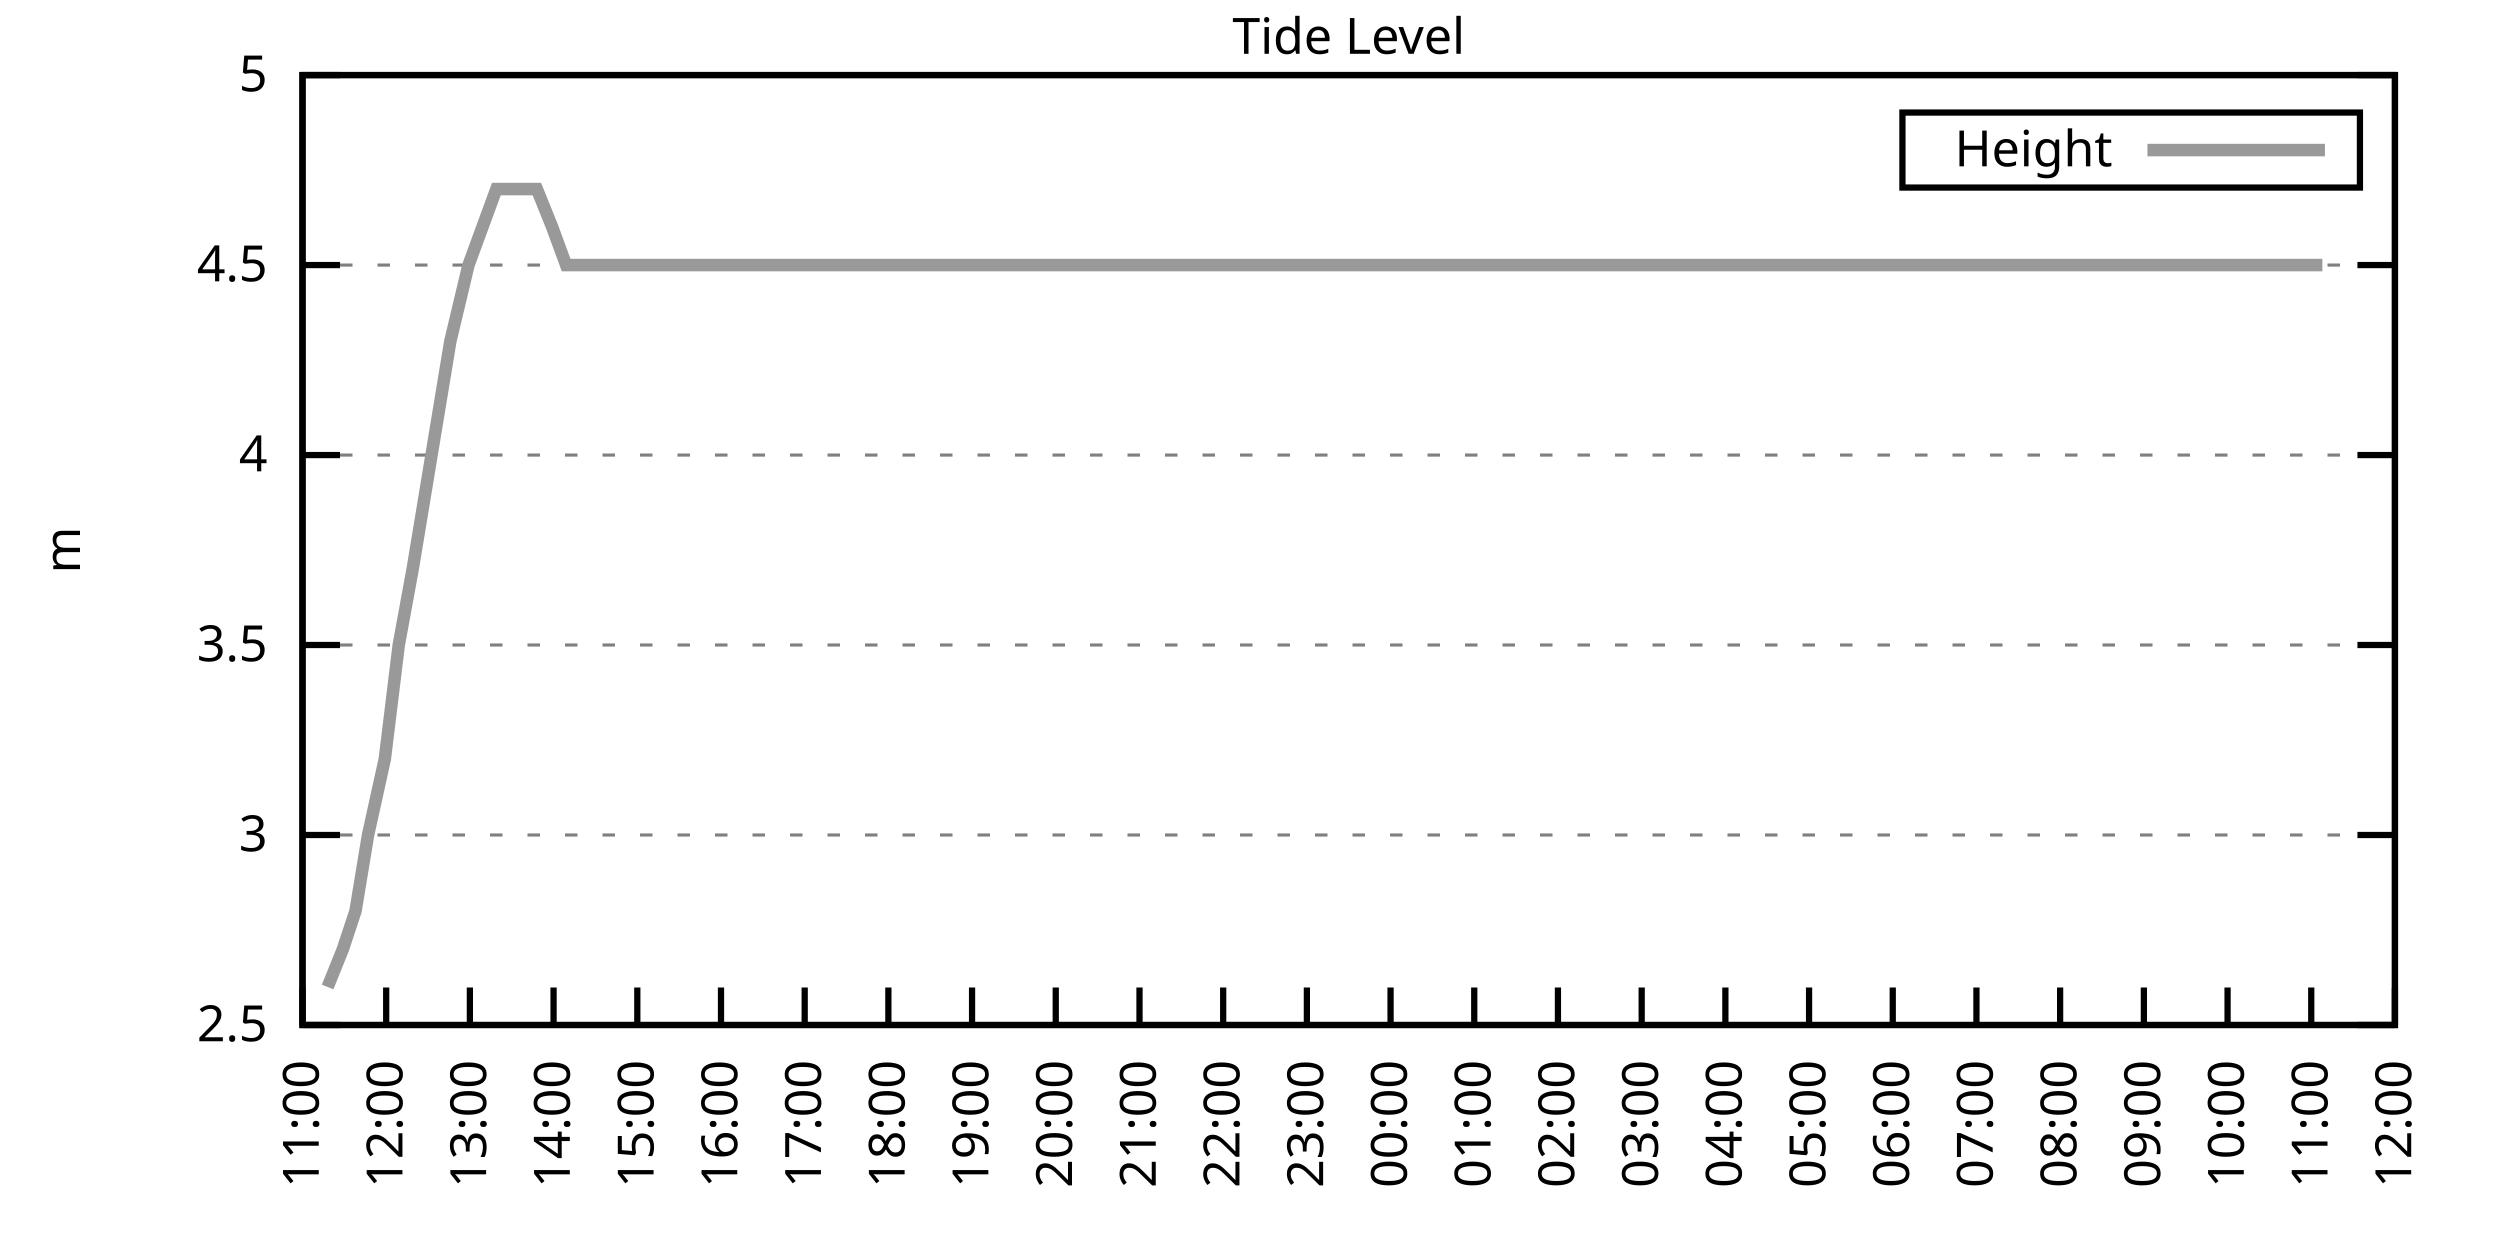
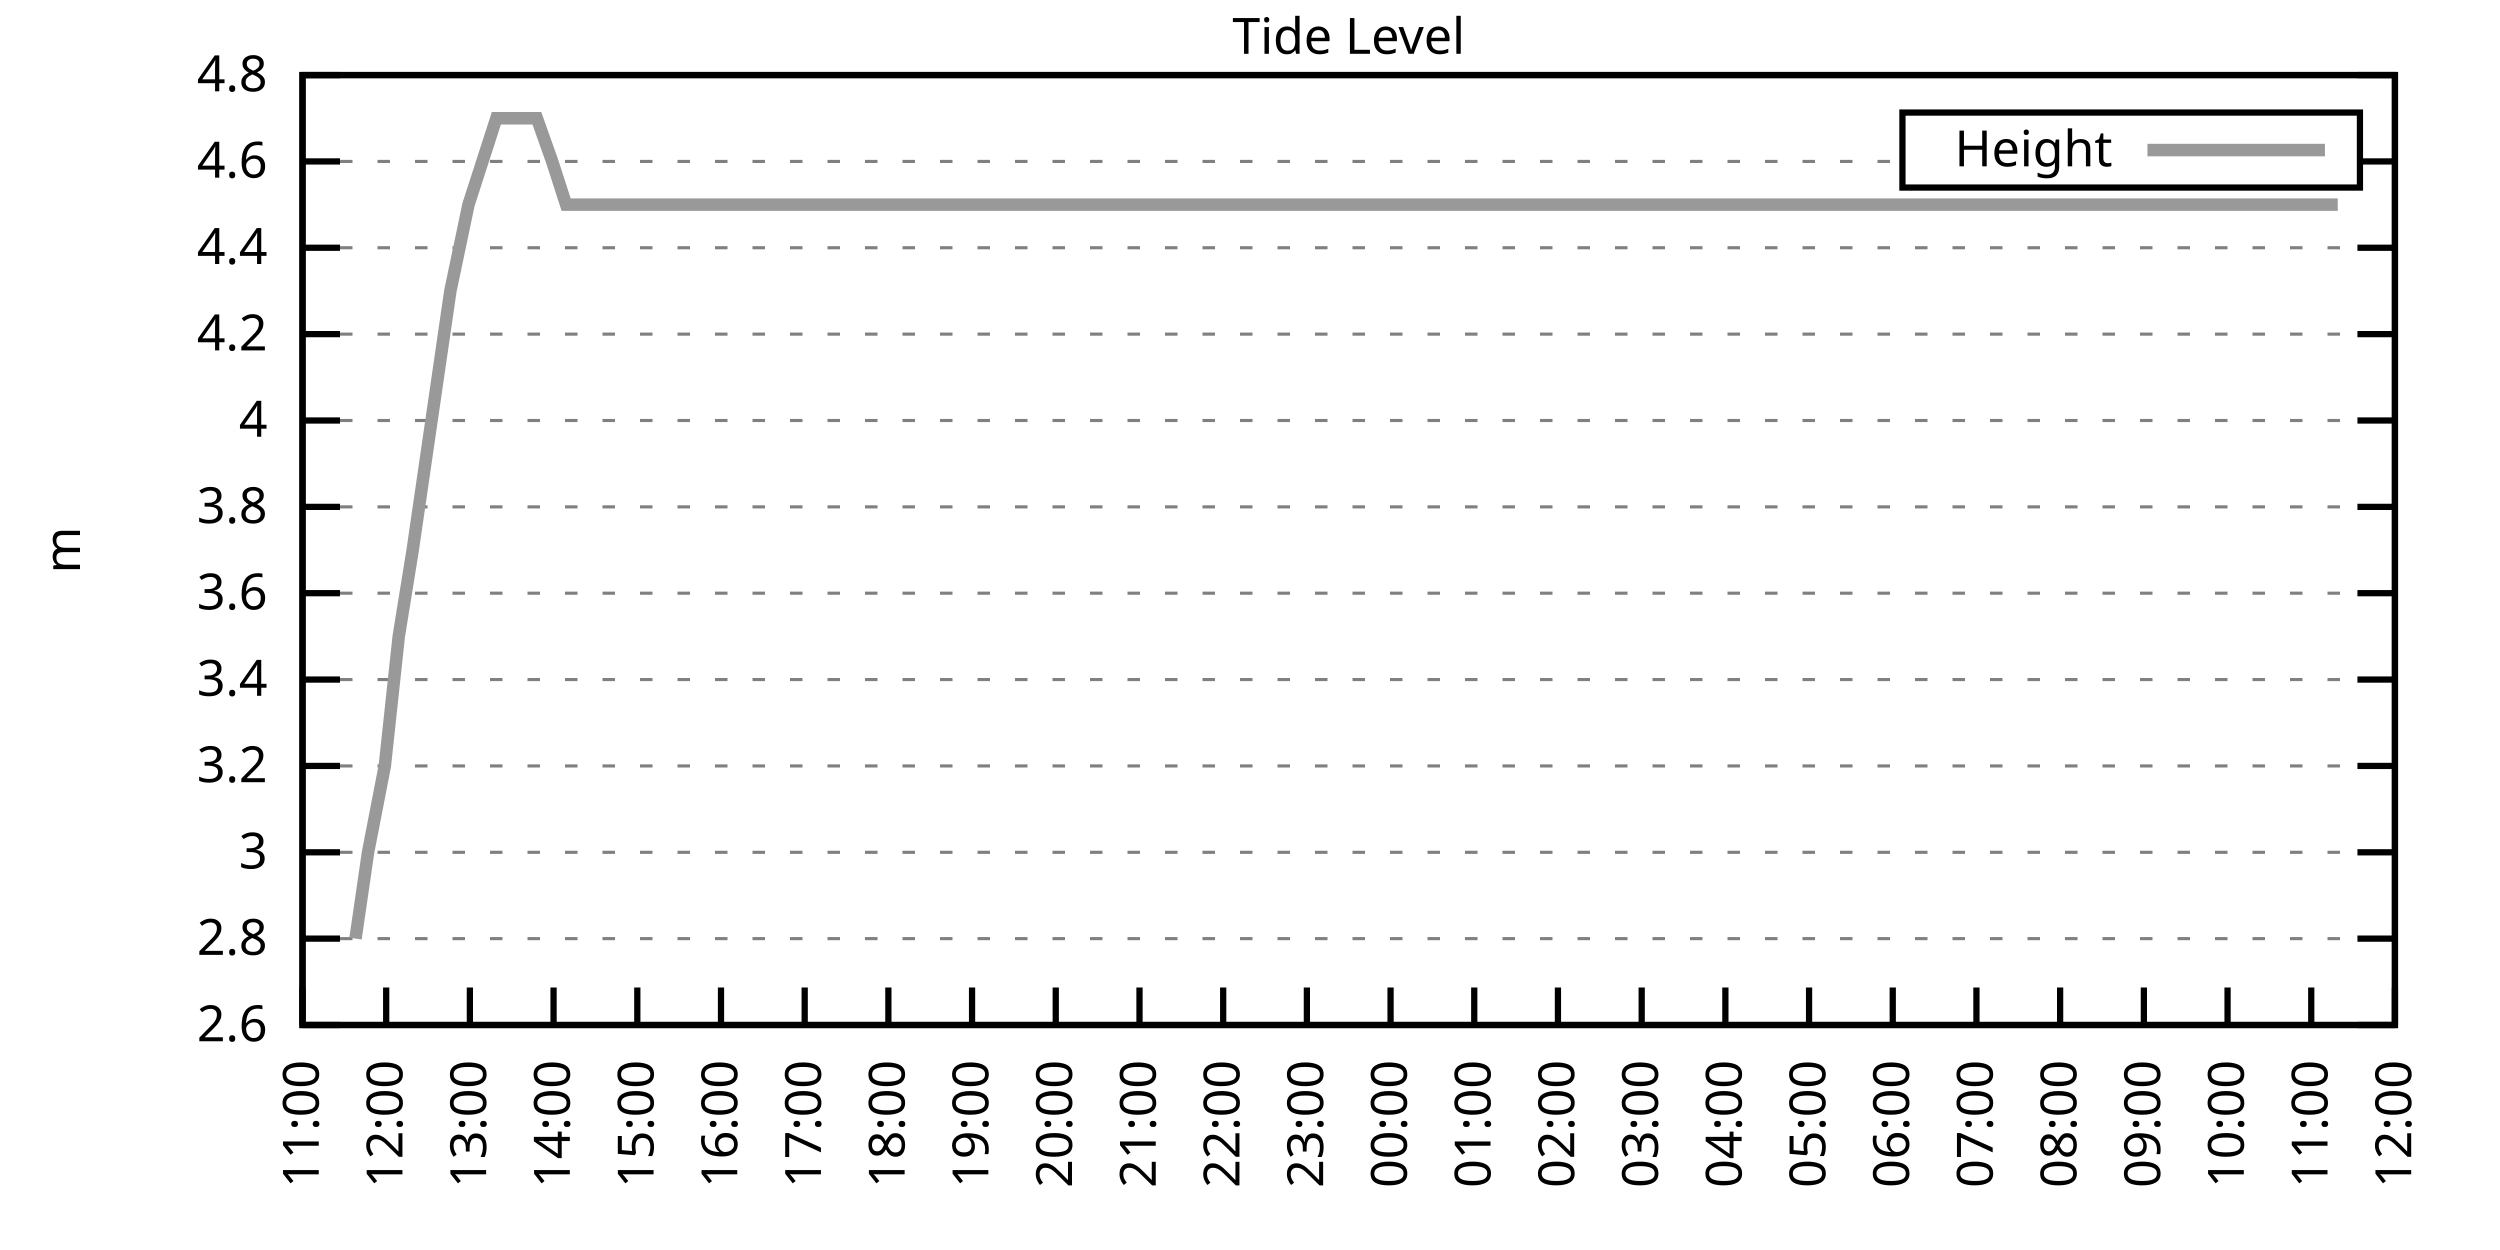
<svg xmlns="http://www.w3.org/2000/svg" xmlns:xlink="http://www.w3.org/1999/xlink" width="400" height="200" viewBox="0 0 400 200">
  <g id="gnuplot_canvas">
    <rect x="0" y="0" width="400" height="200" fill="none" />
    <defs>
      <circle id="gpDot" r="0.5" stroke-width="0.5" stroke="currentColor" />
      <path id="gpPt0" stroke-width="0.333" stroke="currentColor" d="M-1,0 h2 M0,-1 v2" />
      <path id="gpPt1" stroke-width="0.333" stroke="currentColor" d="M-1,-1 L1,1 M1,-1 L-1,1" />
      <path id="gpPt2" stroke-width="0.333" stroke="currentColor" d="M-1,0 L1,0 M0,-1 L0,1 M-1,-1 L1,1 M-1,1 L1,-1" />
      <rect id="gpPt3" stroke-width="0.333" stroke="currentColor" x="-1" y="-1" width="2" height="2" />
      <rect id="gpPt4" stroke-width="0.333" stroke="currentColor" fill="currentColor" x="-1" y="-1" width="2" height="2" />
      <circle id="gpPt5" stroke-width="0.333" stroke="currentColor" cx="0" cy="0" r="1" />
      <use xlink:href="#gpPt5" id="gpPt6" fill="currentColor" stroke="none" />
      <path id="gpPt7" stroke-width="0.333" stroke="currentColor" d="M0,-1.33 L-1.33,0.67 L1.33,0.67 z" />
      <use xlink:href="#gpPt7" id="gpPt8" fill="currentColor" stroke="none" />
      <use xlink:href="#gpPt7" id="gpPt9" stroke="currentColor" transform="rotate(180)" />
      <use xlink:href="#gpPt9" id="gpPt10" fill="currentColor" stroke="none" />
      <use xlink:href="#gpPt3" id="gpPt11" stroke="currentColor" transform="rotate(45)" />
      <use xlink:href="#gpPt11" id="gpPt12" fill="currentColor" stroke="none" />
      <path id="gpPt13" stroke-width="0.333" stroke="currentColor" d="M0,1.330 L1.265,0.411 L0.782,-1.067 L-0.782,-1.076 L-1.265,0.411 z" />
      <use xlink:href="#gpPt13" id="gpPt14" fill="currentColor" stroke="none" />
      <filter id="textbox" filterUnits="objectBoundingBox" x="0" y="0" height="1" width="1">
        <feFlood flood-color="white" flood-opacity="1" result="bgnd" />
        <feComposite in="SourceGraphic" in2="bgnd" operator="atop" />
      </filter>
      <filter id="greybox" filterUnits="objectBoundingBox" x="0" y="0" height="1" width="1">
        <feFlood flood-color="lightgrey" flood-opacity="1" result="grey" />
        <feComposite in="SourceGraphic" in2="grey" operator="atop" />
      </filter>
    </defs>
    <g fill="none" color="white" stroke="currentColor" stroke-width="1.00" stroke-linecap="butt" stroke-linejoin="miter">
</g>
    <g fill="none" color="black" stroke="currentColor" stroke-width="1.00" stroke-linecap="butt" stroke-linejoin="miter">
      <g stroke="none" shape-rendering="crispEdges">
        <polygon fill="rgb(255, 255, 255)" points="48.40,164.00 383.18,164.00 383.18,12.02 48.40,12.02 " />
      </g>
    </g>
    <g fill="none" color="black" stroke="currentColor" stroke-width="1.00" stroke-linecap="butt" stroke-linejoin="miter">
</g>
    <g fill="none" color="black" stroke="black" stroke-width="0.50" stroke-linecap="butt" stroke-linejoin="miter">
</g>
    <g fill="none" color="gray" stroke="currentColor" stroke-width="0.50" stroke-linecap="butt" stroke-linejoin="miter">
      <path stroke="gray" stroke-dasharray="2,4" class="gridline" d="M48.40,164.00 L383.19,164.00  " />
    </g>
    <g fill="none" color="gray" stroke="gray" stroke-width="1.00" stroke-linecap="butt" stroke-linejoin="miter">
</g>
    <g fill="none" color="black" stroke="currentColor" stroke-width="1.00" stroke-linecap="butt" stroke-linejoin="miter">
      <path stroke="black" d="M48.40,164.00 L54.40,164.00 M383.19,164.00 L377.19,164.00  " />
      <g transform="translate(42.80,166.60)" stroke="none" fill="black" font-family="Sans" font-size="8.00" text-anchor="end">
        <text>
-           <tspan font-family="Sans"> 2.5</tspan>
-         </text>
-       </g>
-     </g>
-     <g fill="none" color="black" stroke="currentColor" stroke-width="1.00" stroke-linecap="butt" stroke-linejoin="miter">
- </g>
-     <g fill="none" color="black" stroke="black" stroke-width="0.50" stroke-linecap="butt" stroke-linejoin="miter">
- </g>
-     <g fill="none" color="gray" stroke="currentColor" stroke-width="0.50" stroke-linecap="butt" stroke-linejoin="miter">
-       <path stroke="gray" stroke-dasharray="2,4" class="gridline" d="M48.40,133.60 L383.19,133.60  " />
-     </g>
-     <g fill="none" color="gray" stroke="gray" stroke-width="1.00" stroke-linecap="butt" stroke-linejoin="miter">
- </g>
-     <g fill="none" color="black" stroke="currentColor" stroke-width="1.00" stroke-linecap="butt" stroke-linejoin="miter">
-       <path stroke="black" d="M48.40,133.60 L54.40,133.60 M383.19,133.60 L377.19,133.60  " />
-       <g transform="translate(42.80,136.20)" stroke="none" fill="black" font-family="Sans" font-size="8.00" text-anchor="end">
+           <tspan font-family="Sans"> 2.6</tspan>
+         </text>
+       </g>
+     </g>
+     <g fill="none" color="black" stroke="currentColor" stroke-width="1.00" stroke-linecap="butt" stroke-linejoin="miter">
+ </g>
+     <g fill="none" color="black" stroke="black" stroke-width="0.50" stroke-linecap="butt" stroke-linejoin="miter">
+ </g>
+     <g fill="none" color="gray" stroke="currentColor" stroke-width="0.50" stroke-linecap="butt" stroke-linejoin="miter">
+       <path stroke="gray" stroke-dasharray="2,4" class="gridline" d="M48.40,150.18 L383.19,150.18  " />
+     </g>
+     <g fill="none" color="gray" stroke="gray" stroke-width="1.00" stroke-linecap="butt" stroke-linejoin="miter">
+ </g>
+     <g fill="none" color="black" stroke="currentColor" stroke-width="1.00" stroke-linecap="butt" stroke-linejoin="miter">
+       <path stroke="black" d="M48.40,150.18 L54.40,150.18 M383.19,150.18 L377.19,150.18  " />
+       <g transform="translate(42.80,152.78)" stroke="none" fill="black" font-family="Sans" font-size="8.00" text-anchor="end">
+         <text>
+           <tspan font-family="Sans"> 2.8</tspan>
+         </text>
+       </g>
+     </g>
+     <g fill="none" color="black" stroke="currentColor" stroke-width="1.00" stroke-linecap="butt" stroke-linejoin="miter">
+ </g>
+     <g fill="none" color="black" stroke="black" stroke-width="0.50" stroke-linecap="butt" stroke-linejoin="miter">
+ </g>
+     <g fill="none" color="gray" stroke="currentColor" stroke-width="0.50" stroke-linecap="butt" stroke-linejoin="miter">
+       <path stroke="gray" stroke-dasharray="2,4" class="gridline" d="M48.40,136.37 L383.19,136.37  " />
+     </g>
+     <g fill="none" color="gray" stroke="gray" stroke-width="1.00" stroke-linecap="butt" stroke-linejoin="miter">
+ </g>
+     <g fill="none" color="black" stroke="currentColor" stroke-width="1.00" stroke-linecap="butt" stroke-linejoin="miter">
+       <path stroke="black" d="M48.40,136.37 L54.40,136.37 M383.19,136.37 L377.19,136.37  " />
+       <g transform="translate(42.80,138.97)" stroke="none" fill="black" font-family="Sans" font-size="8.00" text-anchor="end">
        <text>
          <tspan font-family="Sans"> 3</tspan>
        </text>
      </g>
    </g>
    <g fill="none" color="black" stroke="currentColor" stroke-width="1.00" stroke-linecap="butt" stroke-linejoin="miter">
</g>
    <g fill="none" color="black" stroke="black" stroke-width="0.50" stroke-linecap="butt" stroke-linejoin="miter">
</g>
    <g fill="none" color="gray" stroke="currentColor" stroke-width="0.50" stroke-linecap="butt" stroke-linejoin="miter">
-       <path stroke="gray" stroke-dasharray="2,4" class="gridline" d="M48.40,103.20 L383.19,103.20  " />
-     </g>
-     <g fill="none" color="gray" stroke="gray" stroke-width="1.00" stroke-linecap="butt" stroke-linejoin="miter">
- </g>
-     <g fill="none" color="black" stroke="currentColor" stroke-width="1.00" stroke-linecap="butt" stroke-linejoin="miter">
-       <path stroke="black" d="M48.40,103.20 L54.40,103.20 M383.19,103.20 L377.19,103.20  " />
-       <g transform="translate(42.80,105.80)" stroke="none" fill="black" font-family="Sans" font-size="8.00" text-anchor="end">
-         <text>
-           <tspan font-family="Sans"> 3.5</tspan>
-         </text>
-       </g>
-     </g>
-     <g fill="none" color="black" stroke="currentColor" stroke-width="1.00" stroke-linecap="butt" stroke-linejoin="miter">
- </g>
-     <g fill="none" color="black" stroke="black" stroke-width="0.50" stroke-linecap="butt" stroke-linejoin="miter">
- </g>
-     <g fill="none" color="gray" stroke="currentColor" stroke-width="0.50" stroke-linecap="butt" stroke-linejoin="miter">
-       <path stroke="gray" stroke-dasharray="2,4" class="gridline" d="M48.40,72.81 L383.19,72.81  " />
-     </g>
-     <g fill="none" color="gray" stroke="gray" stroke-width="1.00" stroke-linecap="butt" stroke-linejoin="miter">
- </g>
-     <g fill="none" color="black" stroke="currentColor" stroke-width="1.00" stroke-linecap="butt" stroke-linejoin="miter">
-       <path stroke="black" d="M48.40,72.81 L54.40,72.81 M383.19,72.81 L377.19,72.81  " />
-       <g transform="translate(42.80,75.41)" stroke="none" fill="black" font-family="Sans" font-size="8.00" text-anchor="end">
+       <path stroke="gray" stroke-dasharray="2,4" class="gridline" d="M48.40,122.55 L383.19,122.55  " />
+     </g>
+     <g fill="none" color="gray" stroke="gray" stroke-width="1.00" stroke-linecap="butt" stroke-linejoin="miter">
+ </g>
+     <g fill="none" color="black" stroke="currentColor" stroke-width="1.00" stroke-linecap="butt" stroke-linejoin="miter">
+       <path stroke="black" d="M48.40,122.55 L54.40,122.55 M383.19,122.55 L377.19,122.55  " />
+       <g transform="translate(42.80,125.15)" stroke="none" fill="black" font-family="Sans" font-size="8.00" text-anchor="end">
+         <text>
+           <tspan font-family="Sans"> 3.2</tspan>
+         </text>
+       </g>
+     </g>
+     <g fill="none" color="black" stroke="currentColor" stroke-width="1.00" stroke-linecap="butt" stroke-linejoin="miter">
+ </g>
+     <g fill="none" color="black" stroke="black" stroke-width="0.50" stroke-linecap="butt" stroke-linejoin="miter">
+ </g>
+     <g fill="none" color="gray" stroke="currentColor" stroke-width="0.50" stroke-linecap="butt" stroke-linejoin="miter">
+       <path stroke="gray" stroke-dasharray="2,4" class="gridline" d="M48.40,108.73 L383.19,108.73  " />
+     </g>
+     <g fill="none" color="gray" stroke="gray" stroke-width="1.00" stroke-linecap="butt" stroke-linejoin="miter">
+ </g>
+     <g fill="none" color="black" stroke="currentColor" stroke-width="1.00" stroke-linecap="butt" stroke-linejoin="miter">
+       <path stroke="black" d="M48.40,108.73 L54.40,108.73 M383.19,108.73 L377.19,108.73  " />
+       <g transform="translate(42.80,111.33)" stroke="none" fill="black" font-family="Sans" font-size="8.00" text-anchor="end">
+         <text>
+           <tspan font-family="Sans"> 3.4</tspan>
+         </text>
+       </g>
+     </g>
+     <g fill="none" color="black" stroke="currentColor" stroke-width="1.00" stroke-linecap="butt" stroke-linejoin="miter">
+ </g>
+     <g fill="none" color="black" stroke="black" stroke-width="0.50" stroke-linecap="butt" stroke-linejoin="miter">
+ </g>
+     <g fill="none" color="gray" stroke="currentColor" stroke-width="0.50" stroke-linecap="butt" stroke-linejoin="miter">
+       <path stroke="gray" stroke-dasharray="2,4" class="gridline" d="M48.40,94.91 L383.19,94.91  " />
+     </g>
+     <g fill="none" color="gray" stroke="gray" stroke-width="1.00" stroke-linecap="butt" stroke-linejoin="miter">
+ </g>
+     <g fill="none" color="black" stroke="currentColor" stroke-width="1.00" stroke-linecap="butt" stroke-linejoin="miter">
+       <path stroke="black" d="M48.40,94.91 L54.40,94.91 M383.19,94.91 L377.19,94.91  " />
+       <g transform="translate(42.80,97.51)" stroke="none" fill="black" font-family="Sans" font-size="8.00" text-anchor="end">
+         <text>
+           <tspan font-family="Sans"> 3.6</tspan>
+         </text>
+       </g>
+     </g>
+     <g fill="none" color="black" stroke="currentColor" stroke-width="1.00" stroke-linecap="butt" stroke-linejoin="miter">
+ </g>
+     <g fill="none" color="black" stroke="black" stroke-width="0.50" stroke-linecap="butt" stroke-linejoin="miter">
+ </g>
+     <g fill="none" color="gray" stroke="currentColor" stroke-width="0.50" stroke-linecap="butt" stroke-linejoin="miter">
+       <path stroke="gray" stroke-dasharray="2,4" class="gridline" d="M48.40,81.10 L383.19,81.10  " />
+     </g>
+     <g fill="none" color="gray" stroke="gray" stroke-width="1.00" stroke-linecap="butt" stroke-linejoin="miter">
+ </g>
+     <g fill="none" color="black" stroke="currentColor" stroke-width="1.00" stroke-linecap="butt" stroke-linejoin="miter">
+       <path stroke="black" d="M48.40,81.10 L54.40,81.10 M383.19,81.10 L377.19,81.10  " />
+       <g transform="translate(42.80,83.70)" stroke="none" fill="black" font-family="Sans" font-size="8.00" text-anchor="end">
+         <text>
+           <tspan font-family="Sans"> 3.8</tspan>
+         </text>
+       </g>
+     </g>
+     <g fill="none" color="black" stroke="currentColor" stroke-width="1.00" stroke-linecap="butt" stroke-linejoin="miter">
+ </g>
+     <g fill="none" color="black" stroke="black" stroke-width="0.50" stroke-linecap="butt" stroke-linejoin="miter">
+ </g>
+     <g fill="none" color="gray" stroke="currentColor" stroke-width="0.50" stroke-linecap="butt" stroke-linejoin="miter">
+       <path stroke="gray" stroke-dasharray="2,4" class="gridline" d="M48.40,67.28 L383.19,67.28  " />
+     </g>
+     <g fill="none" color="gray" stroke="gray" stroke-width="1.00" stroke-linecap="butt" stroke-linejoin="miter">
+ </g>
+     <g fill="none" color="black" stroke="currentColor" stroke-width="1.00" stroke-linecap="butt" stroke-linejoin="miter">
+       <path stroke="black" d="M48.40,67.28 L54.40,67.28 M383.19,67.28 L377.19,67.28  " />
+       <g transform="translate(42.80,69.88)" stroke="none" fill="black" font-family="Sans" font-size="8.00" text-anchor="end">
        <text>
          <tspan font-family="Sans"> 4</tspan>
        </text>
      </g>
    </g>
    <g fill="none" color="black" stroke="currentColor" stroke-width="1.00" stroke-linecap="butt" stroke-linejoin="miter">
</g>
    <g fill="none" color="black" stroke="black" stroke-width="0.50" stroke-linecap="butt" stroke-linejoin="miter">
</g>
    <g fill="none" color="gray" stroke="currentColor" stroke-width="0.50" stroke-linecap="butt" stroke-linejoin="miter">
-       <path stroke="gray" stroke-dasharray="2,4" class="gridline" d="M48.40,42.41 L383.19,42.41  " />
-     </g>
-     <g fill="none" color="gray" stroke="gray" stroke-width="1.00" stroke-linecap="butt" stroke-linejoin="miter">
- </g>
-     <g fill="none" color="black" stroke="currentColor" stroke-width="1.00" stroke-linecap="butt" stroke-linejoin="miter">
-       <path stroke="black" d="M48.40,42.41 L54.40,42.41 M383.19,42.41 L377.19,42.41  " />
-       <g transform="translate(42.80,45.01)" stroke="none" fill="black" font-family="Sans" font-size="8.00" text-anchor="end">
-         <text>
-           <tspan font-family="Sans"> 4.5</tspan>
+       <path stroke="gray" stroke-dasharray="2,4" class="gridline" d="M48.40,53.46 L383.19,53.46  " />
+     </g>
+     <g fill="none" color="gray" stroke="gray" stroke-width="1.00" stroke-linecap="butt" stroke-linejoin="miter">
+ </g>
+     <g fill="none" color="black" stroke="currentColor" stroke-width="1.00" stroke-linecap="butt" stroke-linejoin="miter">
+       <path stroke="black" d="M48.40,53.46 L54.40,53.46 M383.19,53.46 L377.19,53.46  " />
+       <g transform="translate(42.80,56.06)" stroke="none" fill="black" font-family="Sans" font-size="8.00" text-anchor="end">
+         <text>
+           <tspan font-family="Sans"> 4.2</tspan>
+         </text>
+       </g>
+     </g>
+     <g fill="none" color="black" stroke="currentColor" stroke-width="1.00" stroke-linecap="butt" stroke-linejoin="miter">
+ </g>
+     <g fill="none" color="black" stroke="black" stroke-width="0.50" stroke-linecap="butt" stroke-linejoin="miter">
+ </g>
+     <g fill="none" color="gray" stroke="currentColor" stroke-width="0.50" stroke-linecap="butt" stroke-linejoin="miter">
+       <path stroke="gray" stroke-dasharray="2,4" class="gridline" d="M48.40,39.64 L383.19,39.64  " />
+     </g>
+     <g fill="none" color="gray" stroke="gray" stroke-width="1.00" stroke-linecap="butt" stroke-linejoin="miter">
+ </g>
+     <g fill="none" color="black" stroke="currentColor" stroke-width="1.00" stroke-linecap="butt" stroke-linejoin="miter">
+       <path stroke="black" d="M48.40,39.64 L54.40,39.64 M383.19,39.64 L377.19,39.64  " />
+       <g transform="translate(42.80,42.24)" stroke="none" fill="black" font-family="Sans" font-size="8.00" text-anchor="end">
+         <text>
+           <tspan font-family="Sans"> 4.4</tspan>
+         </text>
+       </g>
+     </g>
+     <g fill="none" color="black" stroke="currentColor" stroke-width="1.00" stroke-linecap="butt" stroke-linejoin="miter">
+ </g>
+     <g fill="none" color="black" stroke="black" stroke-width="0.50" stroke-linecap="butt" stroke-linejoin="miter">
+ </g>
+     <g fill="none" color="gray" stroke="currentColor" stroke-width="0.50" stroke-linecap="butt" stroke-linejoin="miter">
+       <path stroke="gray" stroke-dasharray="2,4" class="gridline" d="M48.40,25.83 L304.39,25.83 M377.59,25.83 L383.19,25.83  " />
+     </g>
+     <g fill="none" color="gray" stroke="gray" stroke-width="1.00" stroke-linecap="butt" stroke-linejoin="miter">
+ </g>
+     <g fill="none" color="black" stroke="currentColor" stroke-width="1.00" stroke-linecap="butt" stroke-linejoin="miter">
+       <path stroke="black" d="M48.40,25.83 L54.40,25.83 M383.19,25.83 L377.19,25.83  " />
+       <g transform="translate(42.80,28.43)" stroke="none" fill="black" font-family="Sans" font-size="8.00" text-anchor="end">
+         <text>
+           <tspan font-family="Sans"> 4.6</tspan>
        </text>
      </g>
    </g>
    <g fill="none" color="black" stroke="currentColor" stroke-width="1.00" stroke-linecap="butt" stroke-linejoin="miter">
</g>
    <g fill="none" color="black" stroke="black" stroke-width="0.50" stroke-linecap="butt" stroke-linejoin="miter">
</g>
    <g fill="none" color="gray" stroke="currentColor" stroke-width="0.50" stroke-linecap="butt" stroke-linejoin="miter">
      <path stroke="gray" stroke-dasharray="2,4" class="gridline" d="M48.40,12.01 L383.19,12.01  " />
    </g>
    <g fill="none" color="gray" stroke="gray" stroke-width="1.00" stroke-linecap="butt" stroke-linejoin="miter">
</g>
    <g fill="none" color="black" stroke="currentColor" stroke-width="1.00" stroke-linecap="butt" stroke-linejoin="miter">
      <path stroke="black" d="M48.40,12.01 L54.40,12.01 M383.19,12.01 L377.19,12.01  " />
      <g transform="translate(42.80,14.61)" stroke="none" fill="black" font-family="Sans" font-size="8.00" text-anchor="end">
        <text>
-           <tspan font-family="Sans"> 5</tspan>
+           <tspan font-family="Sans"> 4.8</tspan>
        </text>
      </g>
    </g>
    <g fill="none" color="black" stroke="currentColor" stroke-width="1.00" stroke-linecap="butt" stroke-linejoin="miter">
      <path stroke="black" d="M48.40,164.00 L48.40,158.00  " />
      <g transform="translate(51.00,169.60) rotate(270.00)" stroke="none" fill="black" font-family="Sans" font-size="8.00" text-anchor="end">
        <text>
          <tspan font-family="Sans">11:00</tspan>
        </text>
      </g>
    </g>
    <g fill="none" color="black" stroke="currentColor" stroke-width="1.00" stroke-linecap="butt" stroke-linejoin="miter">
      <path stroke="black" d="M61.79,164.00 L61.79,158.00  " />
      <g transform="translate(64.39,169.60) rotate(270.00)" stroke="none" fill="black" font-family="Sans" font-size="8.00" text-anchor="end">
        <text>
          <tspan font-family="Sans">12:00</tspan>
        </text>
      </g>
    </g>
    <g fill="none" color="black" stroke="currentColor" stroke-width="1.00" stroke-linecap="butt" stroke-linejoin="miter">
      <path stroke="black" d="M75.18,164.00 L75.18,158.00  " />
      <g transform="translate(77.78,169.60) rotate(270.00)" stroke="none" fill="black" font-family="Sans" font-size="8.00" text-anchor="end">
        <text>
          <tspan font-family="Sans">13:00</tspan>
        </text>
      </g>
    </g>
    <g fill="none" color="black" stroke="currentColor" stroke-width="1.00" stroke-linecap="butt" stroke-linejoin="miter">
      <path stroke="black" d="M88.57,164.00 L88.57,158.00  " />
      <g transform="translate(91.17,169.60) rotate(270.00)" stroke="none" fill="black" font-family="Sans" font-size="8.00" text-anchor="end">
        <text>
          <tspan font-family="Sans">14:00</tspan>
        </text>
      </g>
    </g>
    <g fill="none" color="black" stroke="currentColor" stroke-width="1.00" stroke-linecap="butt" stroke-linejoin="miter">
      <path stroke="black" d="M101.97,164.00 L101.97,158.00  " />
      <g transform="translate(104.57,169.60) rotate(270.00)" stroke="none" fill="black" font-family="Sans" font-size="8.00" text-anchor="end">
        <text>
          <tspan font-family="Sans">15:00</tspan>
        </text>
      </g>
    </g>
    <g fill="none" color="black" stroke="currentColor" stroke-width="1.00" stroke-linecap="butt" stroke-linejoin="miter">
      <path stroke="black" d="M115.36,164.00 L115.36,158.00  " />
      <g transform="translate(117.96,169.60) rotate(270.00)" stroke="none" fill="black" font-family="Sans" font-size="8.00" text-anchor="end">
        <text>
          <tspan font-family="Sans">16:00</tspan>
        </text>
      </g>
    </g>
    <g fill="none" color="black" stroke="currentColor" stroke-width="1.00" stroke-linecap="butt" stroke-linejoin="miter">
      <path stroke="black" d="M128.75,164.00 L128.75,158.00  " />
      <g transform="translate(131.35,169.60) rotate(270.00)" stroke="none" fill="black" font-family="Sans" font-size="8.00" text-anchor="end">
        <text>
          <tspan font-family="Sans">17:00</tspan>
        </text>
      </g>
    </g>
    <g fill="none" color="black" stroke="currentColor" stroke-width="1.00" stroke-linecap="butt" stroke-linejoin="miter">
      <path stroke="black" d="M142.14,164.00 L142.14,158.00  " />
      <g transform="translate(144.74,169.60) rotate(270.00)" stroke="none" fill="black" font-family="Sans" font-size="8.00" text-anchor="end">
        <text>
          <tspan font-family="Sans">18:00</tspan>
        </text>
      </g>
    </g>
    <g fill="none" color="black" stroke="currentColor" stroke-width="1.00" stroke-linecap="butt" stroke-linejoin="miter">
      <path stroke="black" d="M155.53,164.00 L155.53,158.00  " />
      <g transform="translate(158.13,169.60) rotate(270.00)" stroke="none" fill="black" font-family="Sans" font-size="8.00" text-anchor="end">
        <text>
          <tspan font-family="Sans">19:00</tspan>
        </text>
      </g>
    </g>
    <g fill="none" color="black" stroke="currentColor" stroke-width="1.00" stroke-linecap="butt" stroke-linejoin="miter">
      <path stroke="black" d="M168.92,164.00 L168.92,158.00  " />
      <g transform="translate(171.52,169.60) rotate(270.00)" stroke="none" fill="black" font-family="Sans" font-size="8.00" text-anchor="end">
        <text>
          <tspan font-family="Sans">20:00</tspan>
        </text>
      </g>
    </g>
    <g fill="none" color="black" stroke="currentColor" stroke-width="1.00" stroke-linecap="butt" stroke-linejoin="miter">
      <path stroke="black" d="M182.32,164.00 L182.32,158.00  " />
      <g transform="translate(184.92,169.60) rotate(270.00)" stroke="none" fill="black" font-family="Sans" font-size="8.00" text-anchor="end">
        <text>
          <tspan font-family="Sans">21:00</tspan>
        </text>
      </g>
    </g>
    <g fill="none" color="black" stroke="currentColor" stroke-width="1.00" stroke-linecap="butt" stroke-linejoin="miter">
      <path stroke="black" d="M195.71,164.00 L195.71,158.00  " />
      <g transform="translate(198.31,169.60) rotate(270.00)" stroke="none" fill="black" font-family="Sans" font-size="8.00" text-anchor="end">
        <text>
          <tspan font-family="Sans">22:00</tspan>
        </text>
      </g>
    </g>
    <g fill="none" color="black" stroke="currentColor" stroke-width="1.00" stroke-linecap="butt" stroke-linejoin="miter">
      <path stroke="black" d="M209.10,164.00 L209.10,158.00  " />
      <g transform="translate(211.70,169.60) rotate(270.00)" stroke="none" fill="black" font-family="Sans" font-size="8.00" text-anchor="end">
        <text>
          <tspan font-family="Sans">23:00</tspan>
        </text>
      </g>
    </g>
    <g fill="none" color="black" stroke="currentColor" stroke-width="1.00" stroke-linecap="butt" stroke-linejoin="miter">
      <path stroke="black" d="M222.49,164.00 L222.49,158.00  " />
      <g transform="translate(225.09,169.60) rotate(270.00)" stroke="none" fill="black" font-family="Sans" font-size="8.00" text-anchor="end">
        <text>
          <tspan font-family="Sans">00:00</tspan>
        </text>
      </g>
    </g>
    <g fill="none" color="black" stroke="currentColor" stroke-width="1.00" stroke-linecap="butt" stroke-linejoin="miter">
      <path stroke="black" d="M235.88,164.00 L235.88,158.00  " />
      <g transform="translate(238.48,169.60) rotate(270.00)" stroke="none" fill="black" font-family="Sans" font-size="8.00" text-anchor="end">
        <text>
          <tspan font-family="Sans">01:00</tspan>
        </text>
      </g>
    </g>
    <g fill="none" color="black" stroke="currentColor" stroke-width="1.00" stroke-linecap="butt" stroke-linejoin="miter">
      <path stroke="black" d="M249.27,164.00 L249.27,158.00  " />
      <g transform="translate(251.87,169.60) rotate(270.00)" stroke="none" fill="black" font-family="Sans" font-size="8.00" text-anchor="end">
        <text>
          <tspan font-family="Sans">02:00</tspan>
        </text>
      </g>
    </g>
    <g fill="none" color="black" stroke="currentColor" stroke-width="1.00" stroke-linecap="butt" stroke-linejoin="miter">
      <path stroke="black" d="M262.67,164.00 L262.67,158.00  " />
      <g transform="translate(265.27,169.60) rotate(270.00)" stroke="none" fill="black" font-family="Sans" font-size="8.00" text-anchor="end">
        <text>
          <tspan font-family="Sans">03:00</tspan>
        </text>
      </g>
    </g>
    <g fill="none" color="black" stroke="currentColor" stroke-width="1.00" stroke-linecap="butt" stroke-linejoin="miter">
      <path stroke="black" d="M276.06,164.00 L276.06,158.00  " />
      <g transform="translate(278.66,169.60) rotate(270.00)" stroke="none" fill="black" font-family="Sans" font-size="8.00" text-anchor="end">
        <text>
          <tspan font-family="Sans">04:00</tspan>
        </text>
      </g>
    </g>
    <g fill="none" color="black" stroke="currentColor" stroke-width="1.00" stroke-linecap="butt" stroke-linejoin="miter">
      <path stroke="black" d="M289.45,164.00 L289.45,158.00  " />
      <g transform="translate(292.05,169.60) rotate(270.00)" stroke="none" fill="black" font-family="Sans" font-size="8.00" text-anchor="end">
        <text>
          <tspan font-family="Sans">05:00</tspan>
        </text>
      </g>
    </g>
    <g fill="none" color="black" stroke="currentColor" stroke-width="1.00" stroke-linecap="butt" stroke-linejoin="miter">
      <path stroke="black" d="M302.84,164.00 L302.84,158.00  " />
      <g transform="translate(305.44,169.60) rotate(270.00)" stroke="none" fill="black" font-family="Sans" font-size="8.00" text-anchor="end">
        <text>
          <tspan font-family="Sans">06:00</tspan>
        </text>
      </g>
    </g>
    <g fill="none" color="black" stroke="currentColor" stroke-width="1.00" stroke-linecap="butt" stroke-linejoin="miter">
      <path stroke="black" d="M316.23,164.00 L316.23,158.00  " />
      <g transform="translate(318.83,169.60) rotate(270.00)" stroke="none" fill="black" font-family="Sans" font-size="8.00" text-anchor="end">
        <text>
          <tspan font-family="Sans">07:00</tspan>
        </text>
      </g>
    </g>
    <g fill="none" color="black" stroke="currentColor" stroke-width="1.00" stroke-linecap="butt" stroke-linejoin="miter">
      <path stroke="black" d="M329.62,164.00 L329.62,158.00  " />
      <g transform="translate(332.22,169.60) rotate(270.00)" stroke="none" fill="black" font-family="Sans" font-size="8.00" text-anchor="end">
        <text>
          <tspan font-family="Sans">08:00</tspan>
        </text>
      </g>
    </g>
    <g fill="none" color="black" stroke="currentColor" stroke-width="1.00" stroke-linecap="butt" stroke-linejoin="miter">
      <path stroke="black" d="M343.02,164.00 L343.02,158.00  " />
      <g transform="translate(345.62,169.60) rotate(270.00)" stroke="none" fill="black" font-family="Sans" font-size="8.00" text-anchor="end">
        <text>
          <tspan font-family="Sans">09:00</tspan>
        </text>
      </g>
    </g>
    <g fill="none" color="black" stroke="currentColor" stroke-width="1.00" stroke-linecap="butt" stroke-linejoin="miter">
      <path stroke="black" d="M356.41,164.00 L356.41,158.00  " />
      <g transform="translate(359.01,169.60) rotate(270.00)" stroke="none" fill="black" font-family="Sans" font-size="8.00" text-anchor="end">
        <text>
          <tspan font-family="Sans">10:00</tspan>
        </text>
      </g>
    </g>
    <g fill="none" color="black" stroke="currentColor" stroke-width="1.00" stroke-linecap="butt" stroke-linejoin="miter">
      <path stroke="black" d="M369.80,164.00 L369.80,158.00  " />
      <g transform="translate(372.40,169.60) rotate(270.00)" stroke="none" fill="black" font-family="Sans" font-size="8.00" text-anchor="end">
        <text>
          <tspan font-family="Sans">11:00</tspan>
        </text>
      </g>
    </g>
    <g fill="none" color="black" stroke="currentColor" stroke-width="1.00" stroke-linecap="butt" stroke-linejoin="miter">
      <path stroke="black" d="M383.19,164.00 L383.19,158.00  " />
      <g transform="translate(385.79,169.60) rotate(270.00)" stroke="none" fill="black" font-family="Sans" font-size="8.00" text-anchor="end">
        <text>
          <tspan font-family="Sans">12:00</tspan>
        </text>
      </g>
    </g>
    <g fill="none" color="black" stroke="currentColor" stroke-width="1.00" stroke-linecap="butt" stroke-linejoin="miter">
</g>
    <g fill="none" color="black" stroke="currentColor" stroke-width="1.00" stroke-linecap="butt" stroke-linejoin="miter">
      <path stroke="black" d="M48.40,12.01 L48.40,164.00 L383.19,164.00 L383.19,12.01 L48.40,12.01 Z  " />
    </g>
    <g fill="none" color="black" stroke="currentColor" stroke-width="1.00" stroke-linecap="butt" stroke-linejoin="miter">
</g>
    <g fill="none" color="black" stroke="currentColor" stroke-width="1.00" stroke-linecap="butt" stroke-linejoin="miter">
      <path stroke="black" d="M304.39,30.01 L304.39,18.01 L377.59,18.01 L377.59,30.01 L304.39,30.01 Z  " />
    </g>
    <g id="Tide_level_plot_1">
      <g fill="none" color="white" stroke="black" stroke-width="2.00" stroke-linecap="butt" stroke-linejoin="miter">
</g>
      <g fill="none" color="black" stroke="currentColor" stroke-width="2.00" stroke-linecap="butt" stroke-linejoin="miter">
        <g transform="translate(337.99,26.61)" stroke="none" fill="black" font-family="Sans" font-size="8.00" text-anchor="end">
          <text>
            <tspan font-family="Sans">Height</tspan>
          </text>
        </g>
      </g>
      <g fill="none" color="black" stroke="currentColor" stroke-width="2.00" stroke-linecap="butt" stroke-linejoin="miter">
-         <path stroke="rgb(153, 153, 153)" d="M343.59,24.01 L371.99,24.01 M52.42,157.92 L54.87,151.84 L56.88,145.76 L58.89,133.60 L61.57,121.44 L63.80,103.20   L66.03,91.04 L68.04,78.89 L70.05,66.73 L72.06,54.57 L74.96,42.41 L77.19,36.33 L79.42,30.25 L81.66,30.25   L83.66,30.25 L85.90,30.25 L88.35,36.33 L90.58,42.41 L92.59,42.41 L95.05,42.41 L96.83,42.41 L99.51,42.41   L101.30,42.41 L103.98,42.41 L105.76,42.41 L108.44,42.41 L110.22,42.41 L112.90,42.41 L114.69,42.41 L117.14,42.41   L119.15,42.41 L121.61,42.41 L124.06,42.41 L126.07,42.41 L128.53,42.41 L130.54,42.41 L132.99,42.41 L134.78,42.41   L137.23,42.41 L139.46,42.41 L141.69,42.41 L143.70,42.41 L146.38,42.41 L148.39,42.41 L150.85,42.41 L152.85,42.41   L155.09,42.41 L157.54,42.41 L159.55,42.41 L161.56,42.41 L164.24,42.41 L166.25,42.41 L168.70,42.41 L170.49,42.41   L172.94,42.41 L175.40,42.41 L177.18,42.41 L179.64,42.41 L181.65,42.41 L184.32,42.41 L186.11,42.41 L188.34,42.41   L191.02,42.41 L192.81,42.41 L195.26,42.41 L197.49,42.41 L199.95,42.41 L201.73,42.41 L204.19,42.41 L206.42,42.41   L208.88,42.41 L211.11,42.41 L213.12,42.41 L215.35,42.41 L217.80,42.41 L220.04,42.41 L222.27,42.41 L224.28,42.41   L226.73,42.41 L228.52,42.41 L231.20,42.41 L233.20,42.41 L235.66,42.41 L237.44,42.41 L239.45,42.41 L241.91,42.41   L243.92,42.41 L246.37,42.41 L249.05,42.41 L250.84,42.41 L252.62,42.41 L255.52,42.41 L257.98,42.41 L260.21,42.41   L262.22,42.41 L264.45,42.41 L266.91,42.41 L269.14,42.41 L271.15,42.41 L273.60,42.41 L275.39,42.41 L277.62,42.41   L279.85,42.41 L282.31,42.41 L284.54,42.41 L286.77,42.41 L288.78,42.41 L291.46,42.41 L293.47,42.41 L295.92,42.41   L297.71,42.41 L300.39,42.41 L302.17,42.41 L304.63,42.41 L307.08,42.41 L308.87,42.41 L311.32,42.41 L313.33,42.41   L315.79,42.41 L318.02,42.41 L320.47,42.41 L322.48,42.41 L324.49,42.41 L327.17,42.41 L328.95,42.41 L331.41,42.41   L335.87,42.41 L338.10,42.41 L340.56,42.41 L342.57,42.41 L345.02,42.41 L347.03,42.41 L349.49,42.41 L351.50,42.41   L353.73,42.41 L356.18,42.41 L358.19,42.41 L360.65,42.41 L362.43,42.41 L365.11,42.41 L366.90,42.41 L369.58,42.41   L371.58,42.41  " />
+         <path stroke="rgb(153, 153, 153)" d="M343.59,24.01 L371.99,24.01 M56.88,150.18 L58.89,136.37 L61.57,122.55 L63.80,101.82 L66.03,88.01 L68.04,74.19   L70.05,60.37 L72.06,46.55 L74.96,32.74 L77.19,25.83 L79.42,18.92 L81.66,18.92 L83.66,18.92 L85.90,18.92   L88.35,25.83 L90.58,32.74 L92.59,32.74 L95.05,32.74 L96.83,32.74 L99.51,32.74 L101.30,32.74 L103.98,32.74   L105.76,32.74 L108.44,32.74 L110.22,32.74 L112.90,32.74 L114.69,32.74 L117.14,32.74 L119.15,32.74 L121.61,32.74   L124.06,32.74 L126.07,32.74 L128.53,32.74 L130.54,32.74 L132.99,32.74 L134.78,32.74 L137.23,32.74 L139.46,32.74   L141.69,32.74 L143.70,32.74 L146.38,32.74 L148.39,32.74 L150.85,32.74 L152.85,32.74 L155.09,32.74 L157.54,32.74   L159.55,32.74 L161.56,32.74 L164.24,32.74 L166.25,32.74 L168.70,32.74 L170.49,32.74 L172.94,32.74 L175.40,32.74   L177.18,32.74 L179.64,32.74 L181.65,32.74 L184.32,32.74 L186.11,32.74 L188.34,32.74 L191.02,32.74 L192.81,32.74   L195.26,32.74 L197.49,32.74 L199.95,32.74 L201.73,32.74 L204.19,32.74 L206.42,32.74 L208.88,32.74 L211.11,32.74   L213.12,32.74 L215.35,32.74 L217.80,32.74 L220.04,32.74 L222.27,32.74 L224.28,32.74 L226.73,32.74 L228.52,32.74   L231.20,32.74 L233.20,32.74 L235.66,32.74 L237.44,32.74 L239.45,32.74 L241.91,32.74 L243.92,32.74 L246.37,32.74   L249.05,32.74 L250.84,32.74 L252.62,32.74 L255.52,32.74 L257.98,32.74 L260.21,32.74 L262.22,32.74 L264.45,32.74   L266.91,32.74 L269.14,32.74 L271.15,32.74 L273.60,32.74 L275.39,32.74 L277.62,32.74 L279.85,32.74 L282.31,32.74   L284.54,32.74 L286.77,32.74 L288.78,32.74 L291.46,32.74 L293.47,32.74 L295.92,32.74 L297.71,32.74 L300.39,32.74   L302.17,32.74 L304.63,32.74 L307.08,32.74 L308.87,32.74 L311.32,32.74 L313.33,32.74 L315.79,32.74 L318.02,32.74   L320.47,32.74 L322.48,32.74 L324.49,32.74 L327.17,32.74 L328.95,32.74 L331.41,32.74 L335.87,32.74 L338.10,32.74   L340.56,32.74 L342.57,32.74 L345.02,32.74 L347.03,32.74 L349.49,32.74 L351.50,32.74 L353.73,32.74 L356.18,32.74   L358.19,32.74 L360.65,32.74 L362.43,32.74 L365.11,32.74 L366.90,32.74 L369.58,32.74 L371.58,32.74 L374.04,32.74    " />
      </g>
    </g>
    <g fill="none" color="black" stroke="currentColor" stroke-width="2.00" stroke-linecap="butt" stroke-linejoin="miter">
</g>
    <g fill="none" color="black" stroke="black" stroke-width="1.00" stroke-linecap="butt" stroke-linejoin="miter">
</g>
    <g fill="none" color="black" stroke="currentColor" stroke-width="1.00" stroke-linecap="butt" stroke-linejoin="miter">
      <path stroke="black" d="M48.40,12.01 L48.40,164.00 L383.19,164.00 L383.19,12.01 L48.40,12.01 Z  " />
      <g transform="translate(12.80,88.01) rotate(270.00)" stroke="none" fill="black" font-family="Sans" font-size="8.00" text-anchor="middle">
        <text>
          <tspan font-family="Sans">m</tspan>
        </text>
      </g>
    </g>
    <g fill="none" color="black" stroke="currentColor" stroke-width="1.00" stroke-linecap="butt" stroke-linejoin="miter">
</g>
    <g fill="none" color="black" stroke="currentColor" stroke-width="1.00" stroke-linecap="butt" stroke-linejoin="miter">
      <g transform="translate(215.79,8.61)" stroke="none" fill="black" font-family="Sans" font-size="8.00" text-anchor="middle">
        <text>
          <tspan font-family="Sans">Tide Level</tspan>
        </text>
      </g>
    </g>
    <g fill="none" color="black" stroke="currentColor" stroke-width="1.00" stroke-linecap="butt" stroke-linejoin="miter">
</g>
  </g>
</svg>
